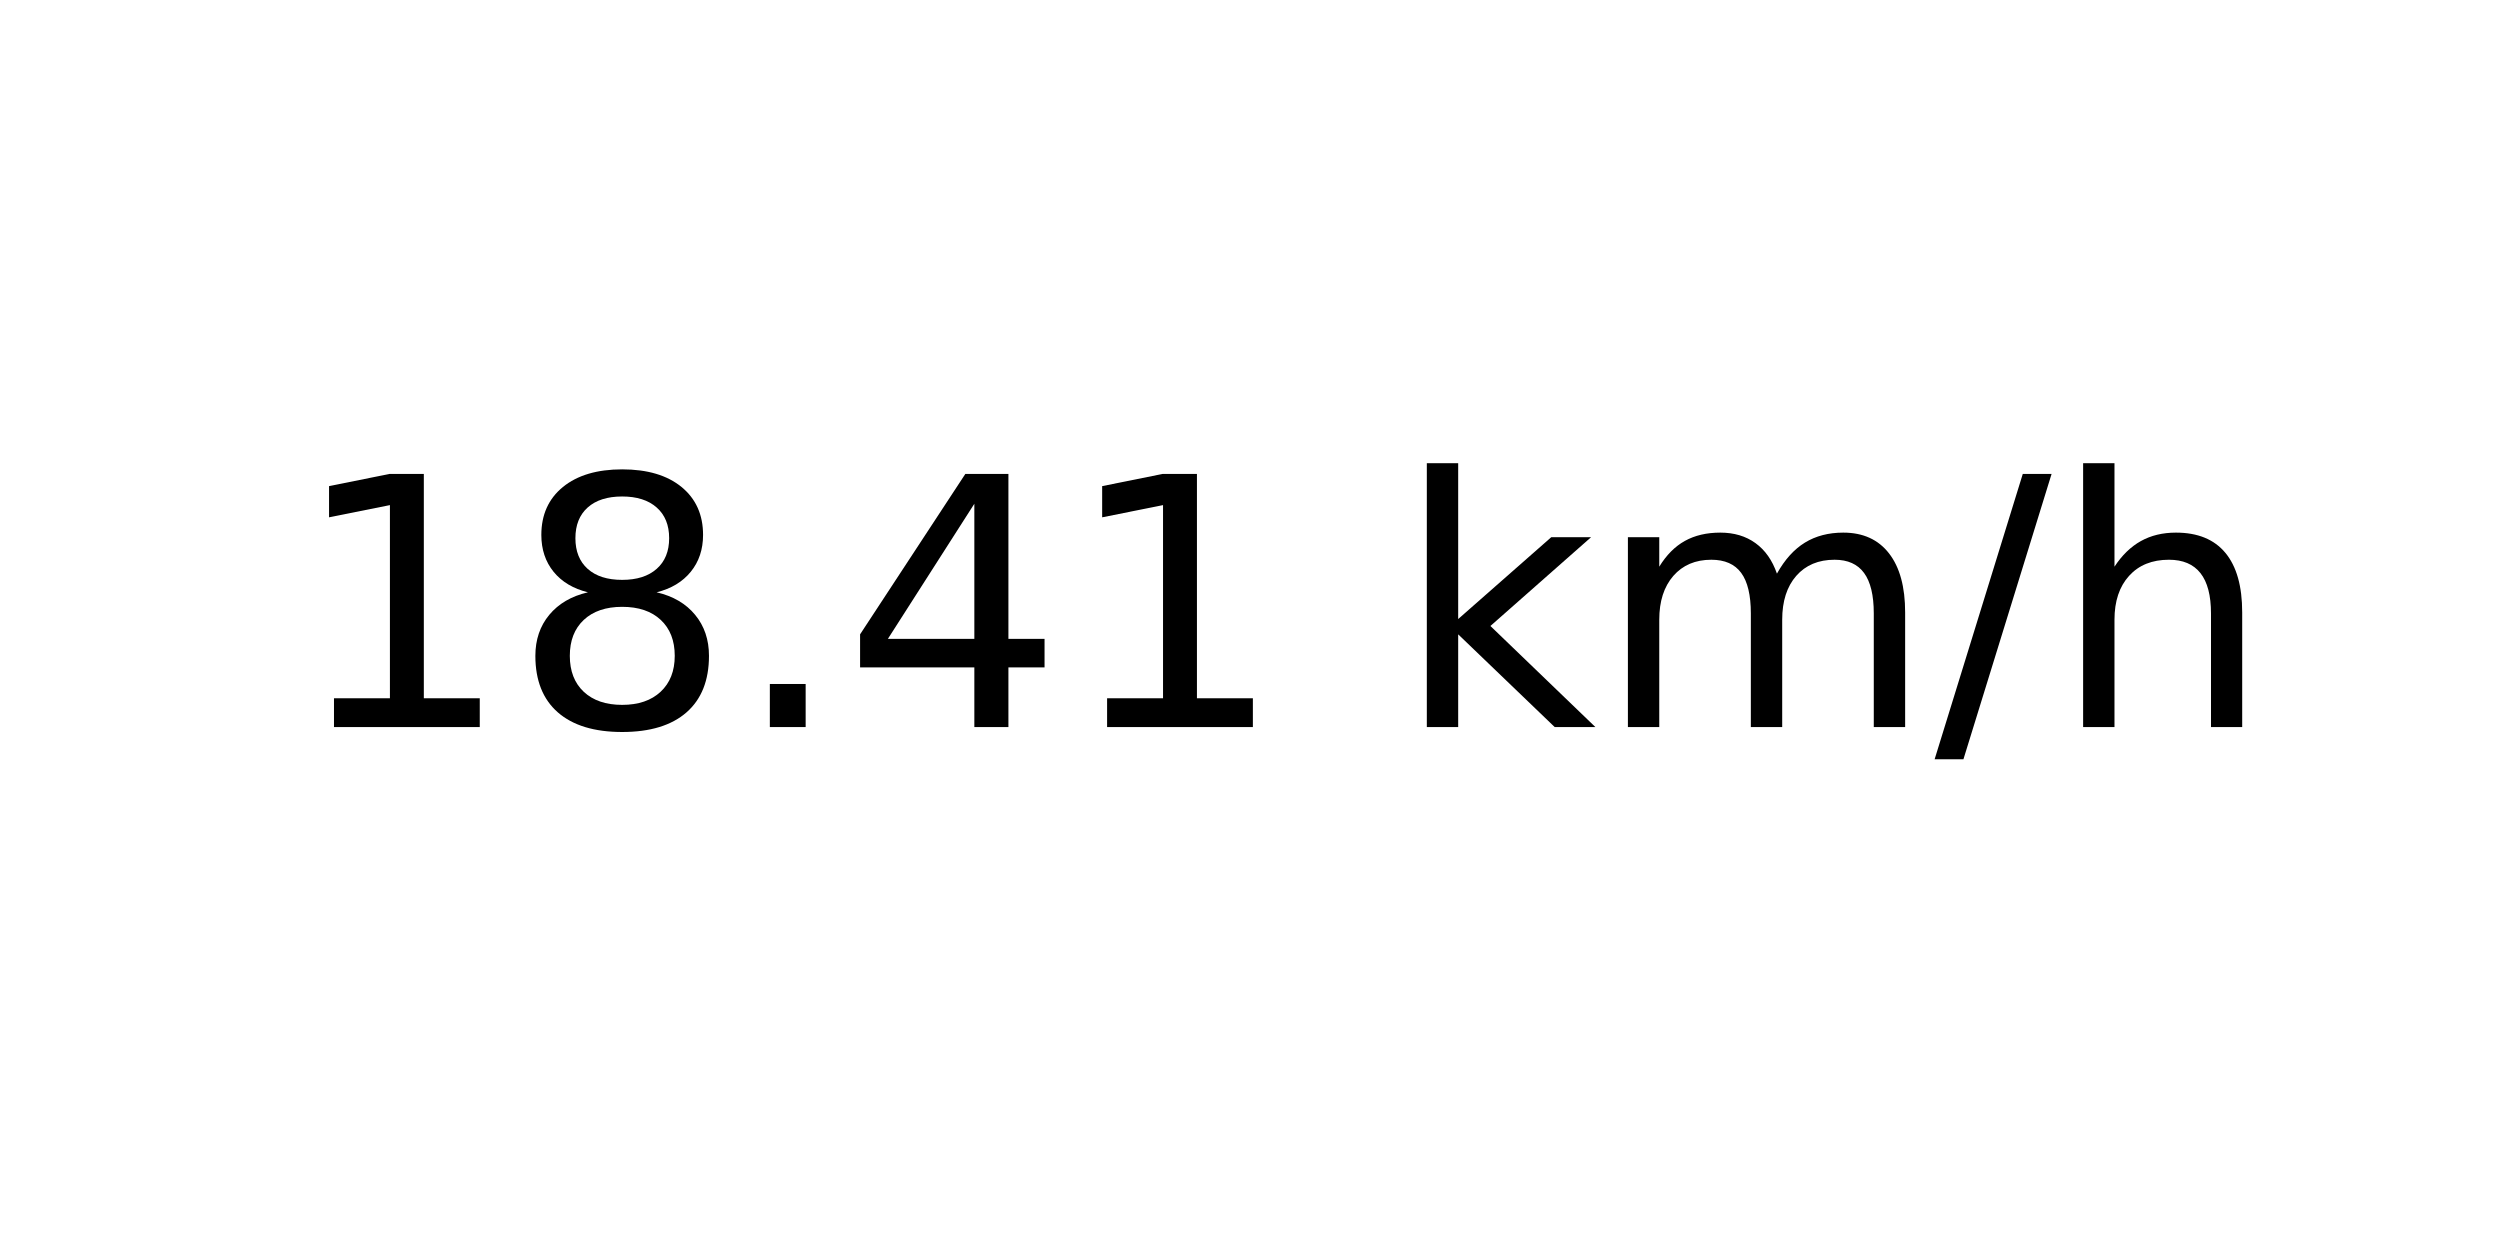
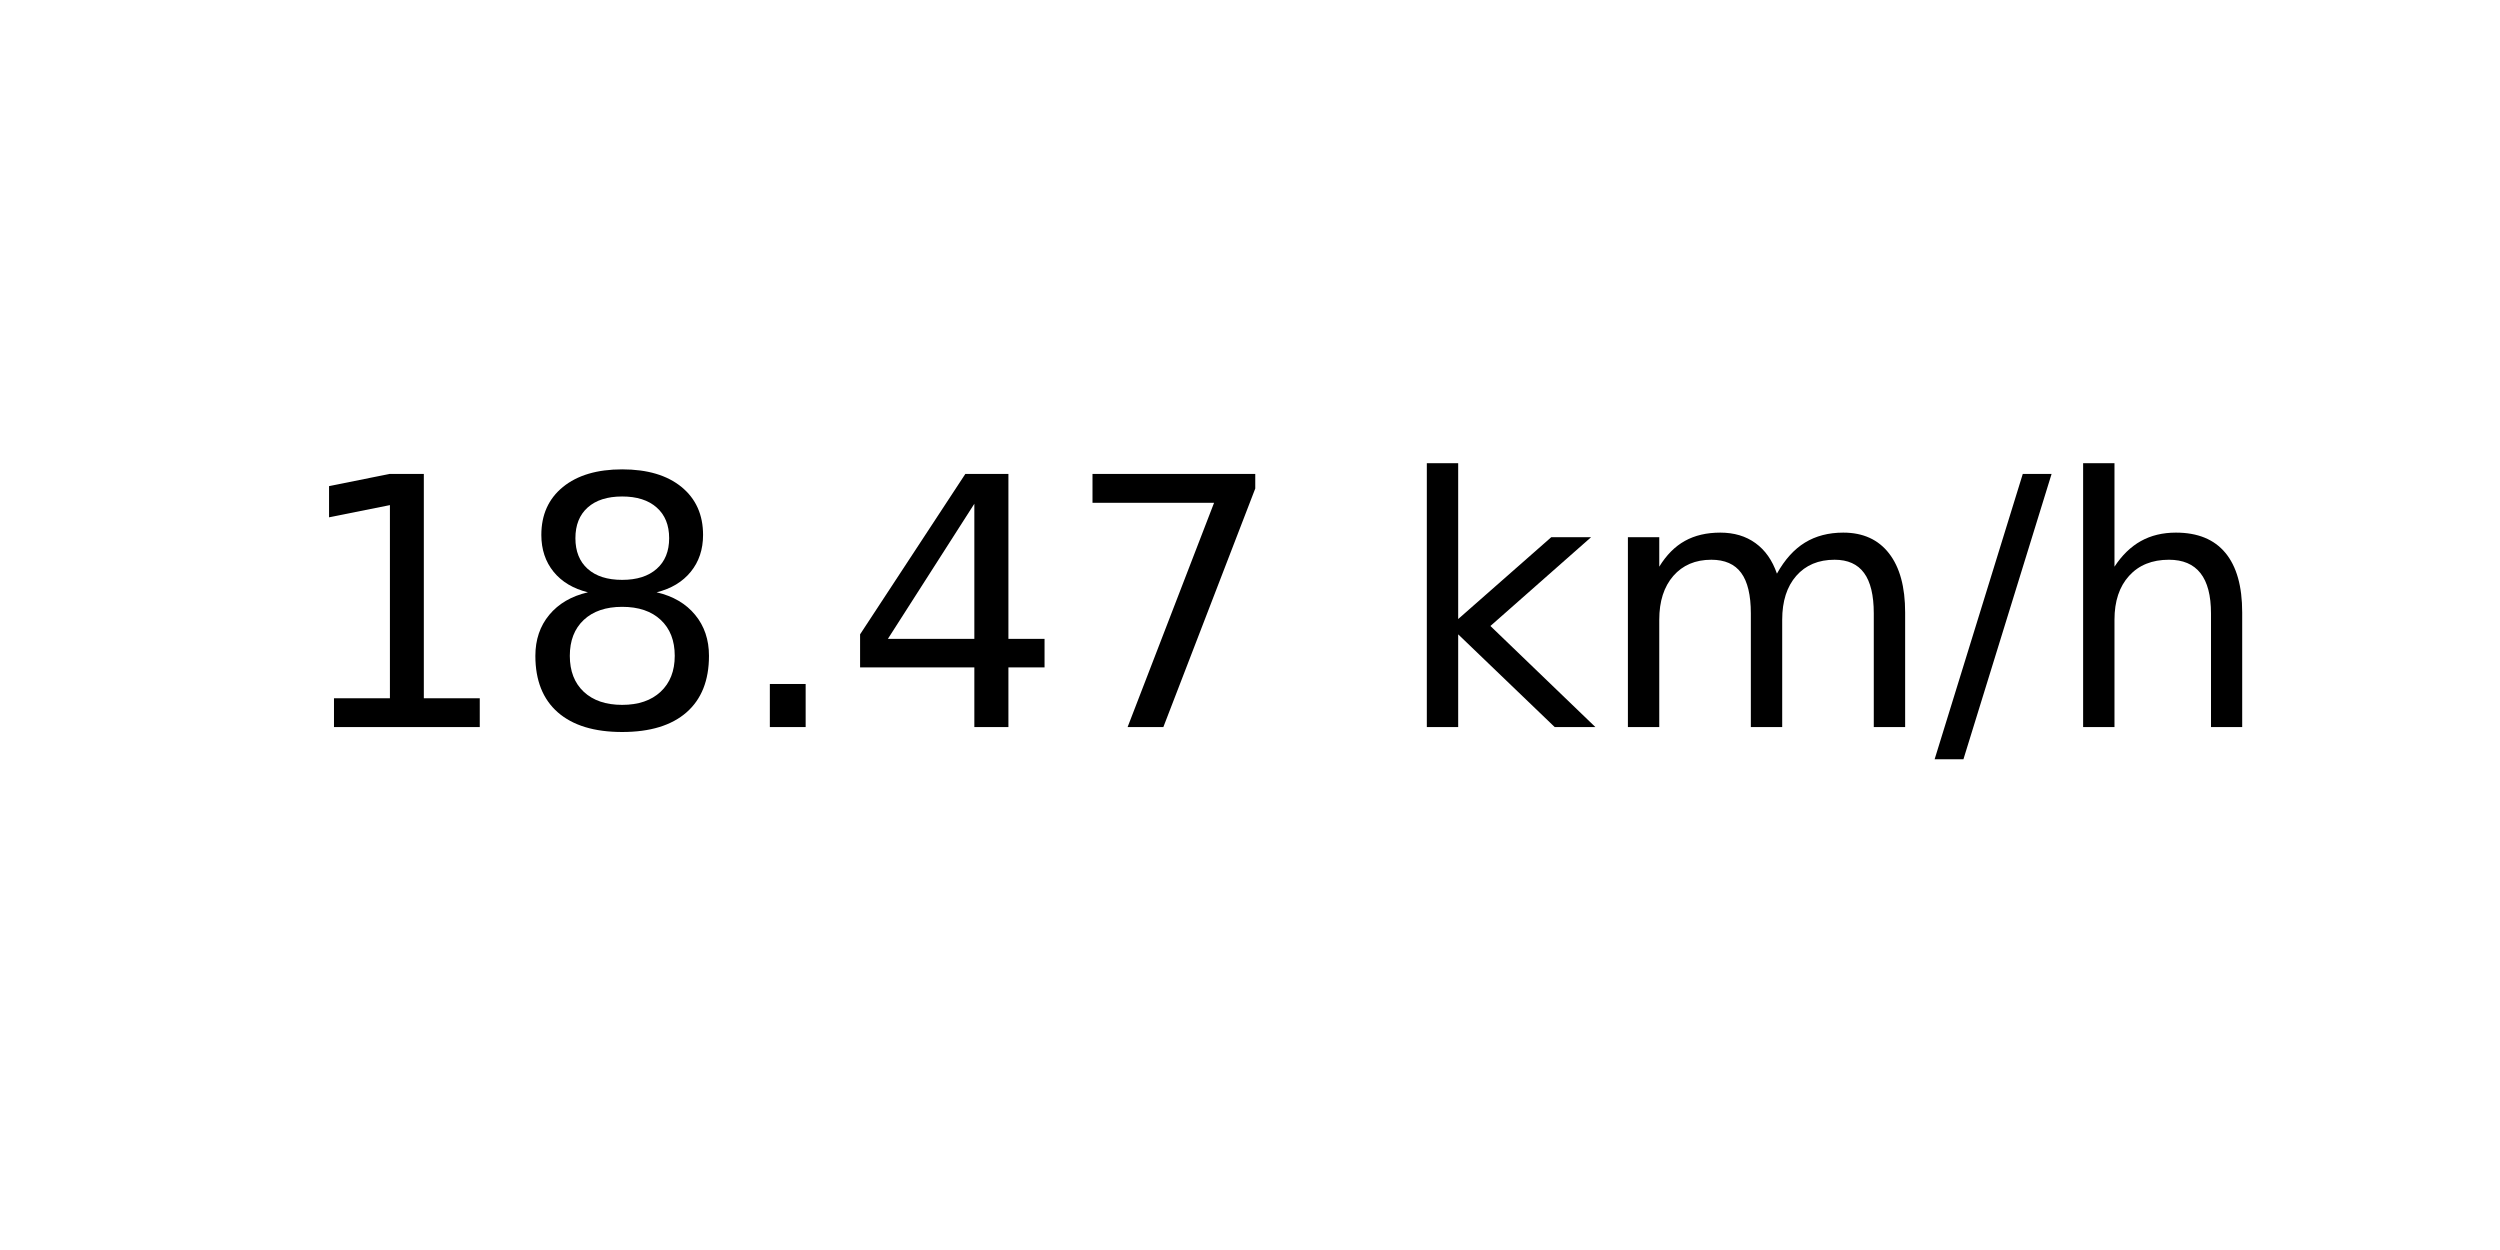
<svg xmlns="http://www.w3.org/2000/svg" xmlns:xlink="http://www.w3.org/1999/xlink" width="72pt" height="36pt" viewBox="0 0 72 36" version="1.1">
  <defs>
    <style type="text/css">*{stroke-linejoin: round; stroke-linecap: butt}</style>
  </defs>
  <g id="figure_1">
    <g id="axes_1">
      <g id="text_1">
        <g transform="translate(8.378125 20.93937) scale(0.1 -0.1)">
          <defs>
            <path id="DejaVuSans-31" d="M 794 531  L 1825 531  L 1825 4091  L 703 3866  L 703 4441  L 1819 4666  L 2450 4666  L 2450 531  L 3481 531  L 3481 0  L 794 0  L 794 531  z " transform="scale(0.015625)" />
            <path id="DejaVuSans-38" d="M 2034 2216  Q 1584 2216 1326 1975  Q 1069 1734 1069 1313  Q 1069 891 1326 650  Q 1584 409 2034 409  Q 2484 409 2743 651  Q 3003 894 3003 1313  Q 3003 1734 2745 1975  Q 2488 2216 2034 2216  z M 1403 2484  Q 997 2584 770 2862  Q 544 3141 544 3541  Q 544 4100 942 4425  Q 1341 4750 2034 4750  Q 2731 4750 3128 4425  Q 3525 4100 3525 3541  Q 3525 3141 3298 2862  Q 3072 2584 2669 2484  Q 3125 2378 3379 2068  Q 3634 1759 3634 1313  Q 3634 634 3220 271  Q 2806 -91 2034 -91  Q 1263 -91 848 271  Q 434 634 434 1313  Q 434 1759 690 2068  Q 947 2378 1403 2484  z M 1172 3481  Q 1172 3119 1398 2916  Q 1625 2713 2034 2713  Q 2441 2713 2670 2916  Q 2900 3119 2900 3481  Q 2900 3844 2670 4047  Q 2441 4250 2034 4250  Q 1625 4250 1398 4047  Q 1172 3844 1172 3481  z " transform="scale(0.015625)" />
            <path id="DejaVuSans-2e" d="M 684 794  L 1344 794  L 1344 0  L 684 0  L 684 794  z " transform="scale(0.015625)" />
            <path id="DejaVuSans-34" d="M 2419 4116  L 825 1625  L 2419 1625  L 2419 4116  z M 2253 4666  L 3047 4666  L 3047 1625  L 3713 1625  L 3713 1100  L 3047 1100  L 3047 0  L 2419 0  L 2419 1100  L 313 1100  L 313 1709  L 2253 4666  z " transform="scale(0.015625)" />
+             <path id="DejaVuSans-37" d="M 525 4666  L 3525 4666  L 3525 4397  L 1831 0  L 1172 0  L 2766 4134  L 525 4134  L 525 4666  z " transform="scale(0.015625)" />
            <path id="DejaVuSans-20" transform="scale(0.015625)" />
            <path id="DejaVuSans-6b" d="M 581 4863  L 1159 4863  L 1159 1991  L 2875 3500  L 3609 3500  L 1753 1863  L 3688 0  L 2938 0  L 1159 1709  L 1159 0  L 581 0  L 581 4863  z " transform="scale(0.015625)" />
            <path id="DejaVuSans-6d" d="M 3328 2828  Q 3544 3216 3844 3400  Q 4144 3584 4550 3584  Q 5097 3584 5394 3201  Q 5691 2819 5691 2113  L 5691 0  L 5113 0  L 5113 2094  Q 5113 2597 4934 2840  Q 4756 3084 4391 3084  Q 3944 3084 3684 2787  Q 3425 2491 3425 1978  L 3425 0  L 2847 0  L 2847 2094  Q 2847 2600 2669 2842  Q 2491 3084 2119 3084  Q 1678 3084 1418 2786  Q 1159 2488 1159 1978  L 1159 0  L 581 0  L 581 3500  L 1159 3500  L 1159 2956  Q 1356 3278 1631 3431  Q 1906 3584 2284 3584  Q 2666 3584 2933 3390  Q 3200 3197 3328 2828  z " transform="scale(0.015625)" />
            <path id="DejaVuSans-2f" d="M 1625 4666  L 2156 4666  L 531 -594  L 0 -594  L 1625 4666  z " transform="scale(0.015625)" />
            <path id="DejaVuSans-68" d="M 3513 2113  L 3513 0  L 2938 0  L 2938 2094  Q 2938 2591 2744 2837  Q 2550 3084 2163 3084  Q 1697 3084 1428 2787  Q 1159 2491 1159 1978  L 1159 0  L 581 0  L 581 4863  L 1159 4863  L 1159 2956  Q 1366 3272 1645 3428  Q 1925 3584 2291 3584  Q 2894 3584 3203 3211  Q 3513 2838 3513 2113  z " transform="scale(0.015625)" />
          </defs>
          <use xlink:href="#DejaVuSans-31" />
          <use xlink:href="#DejaVuSans-38" x="63.623" />
          <use xlink:href="#DejaVuSans-2e" x="127.246" />
          <use xlink:href="#DejaVuSans-34" x="159.033" />
-           <use xlink:href="#DejaVuSans-31" x="222.656" />
+           <use xlink:href="#DejaVuSans-37" x="222.656" />
          <use xlink:href="#DejaVuSans-20" x="286.279" />
          <use xlink:href="#DejaVuSans-6b" x="318.066" />
          <use xlink:href="#DejaVuSans-6d" x="375.977" />
          <use xlink:href="#DejaVuSans-2f" x="473.389" />
          <use xlink:href="#DejaVuSans-68" x="507.08" />
        </g>
      </g>
    </g>
  </g>
</svg>
